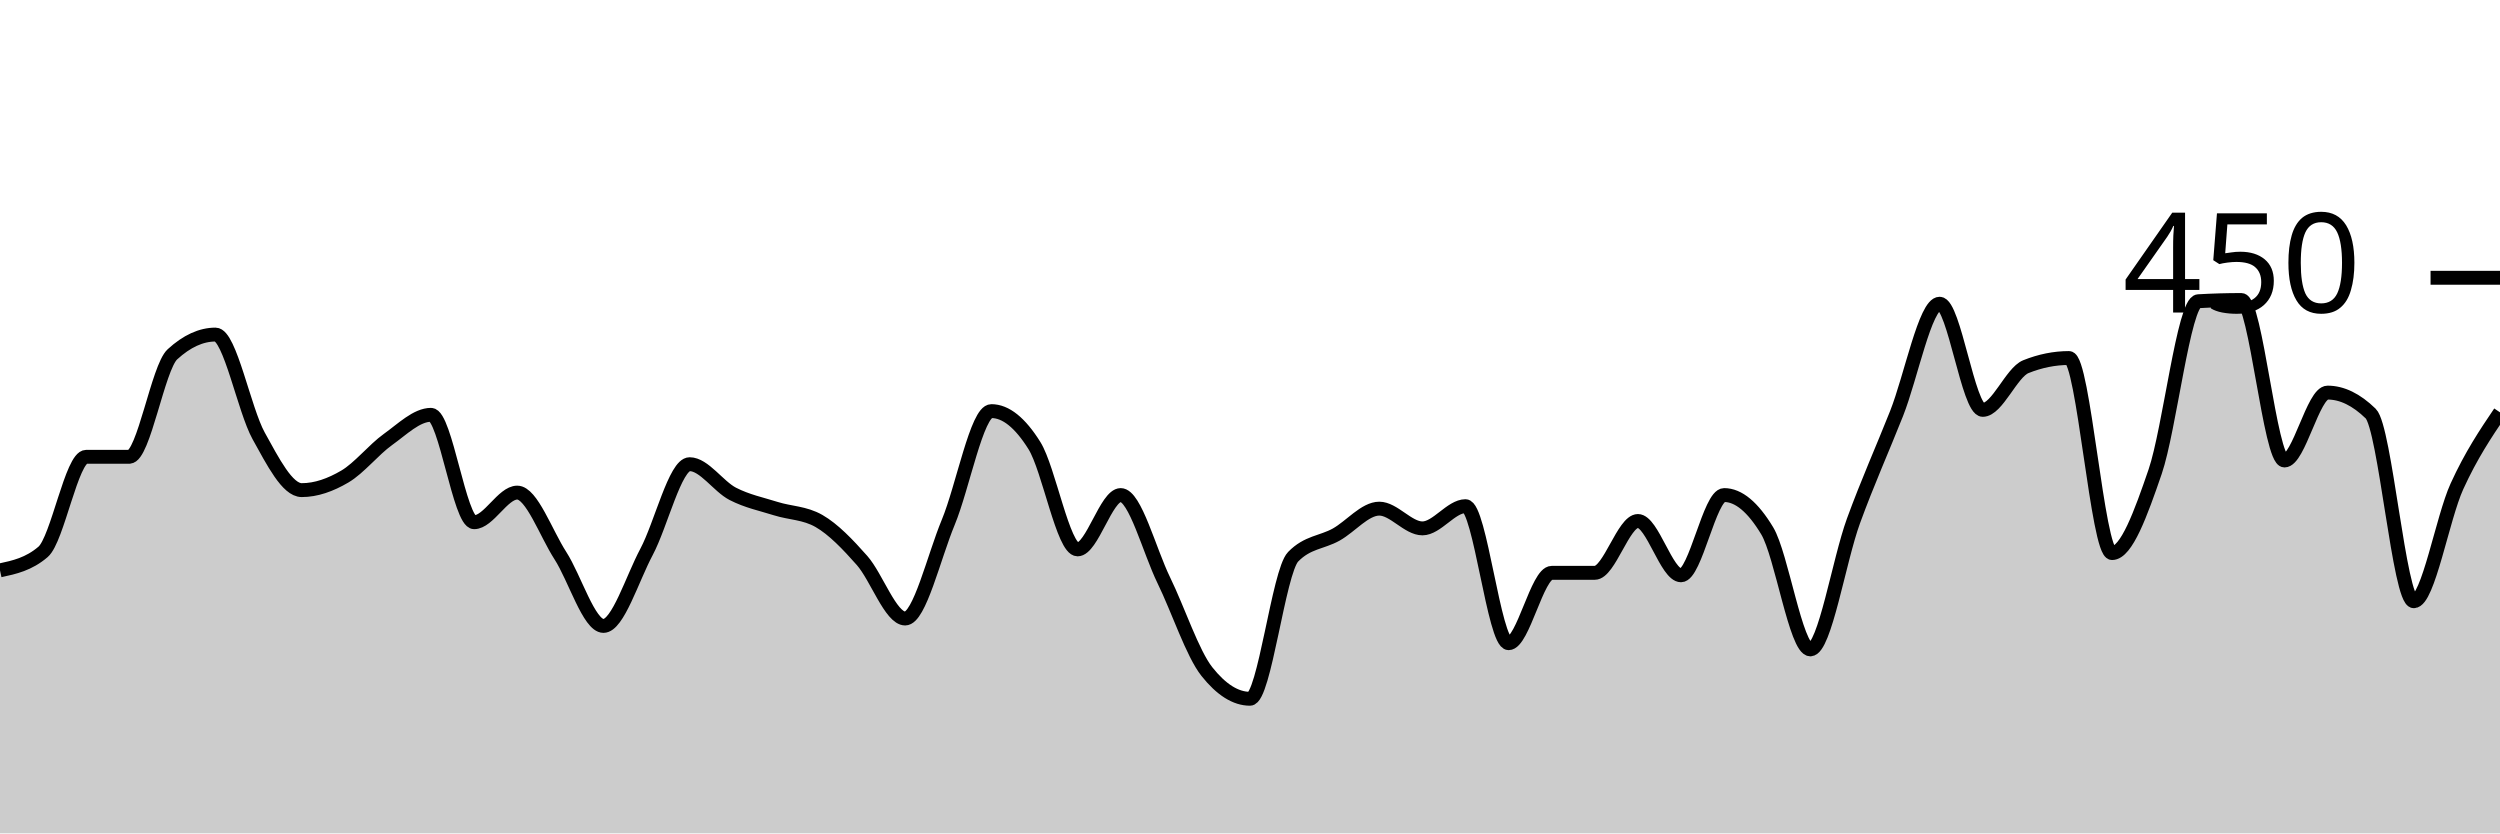
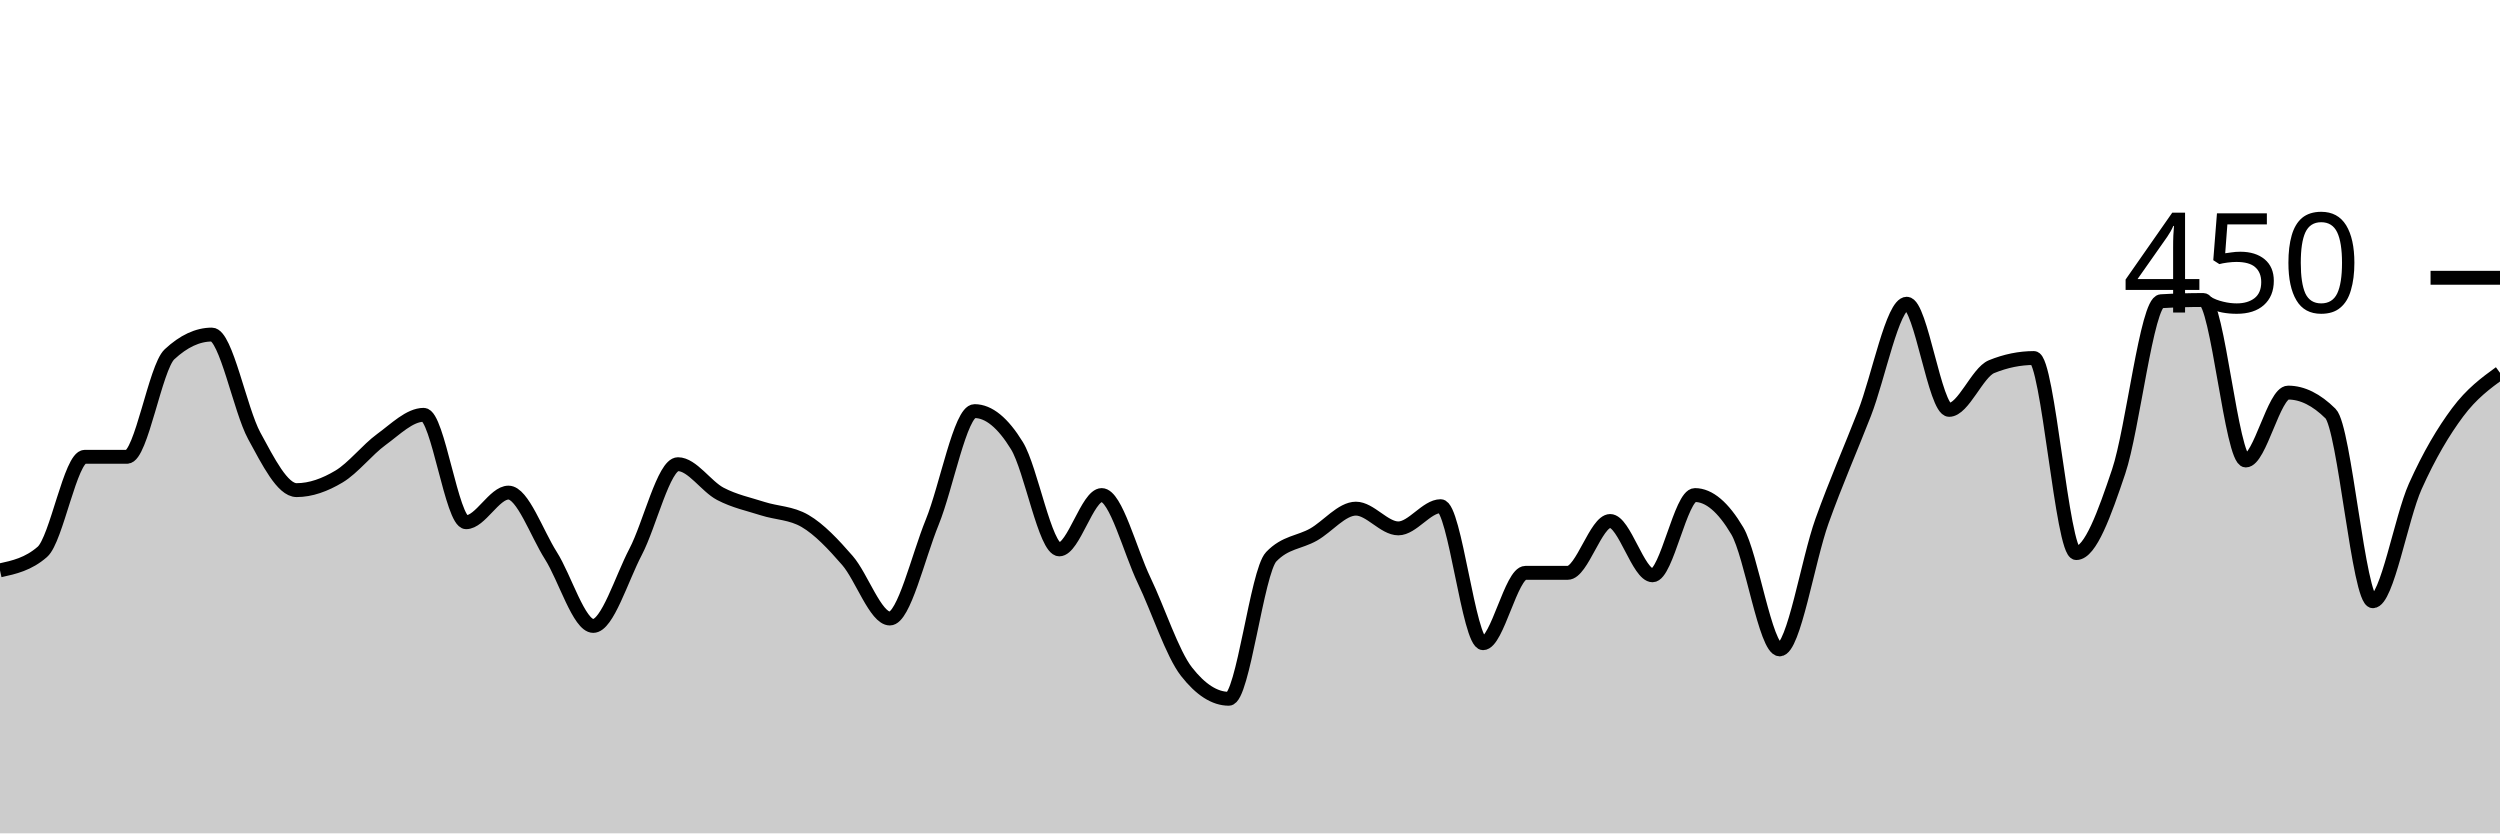
<svg xmlns="http://www.w3.org/2000/svg" viewBox="0 0 180 60">
  <g transform="translate(0,20)">
-     <path class="area" fill="rgba(0, 0, 0, 0.2)" d="M0,21.067C1.034,20.844,2.069,20.622,3.103,19.733C4.138,18.844,5.172,12.889,6.207,12.889C7.241,12.889,8.276,12.889,9.31,12.889C10.345,12.889,11.379,6.459,12.414,5.511C13.448,4.563,14.483,4.089,15.517,4.089C16.552,4.089,17.586,9.511,18.621,11.378C19.655,13.244,20.69,15.289,21.724,15.289C22.759,15.289,23.793,14.919,24.828,14.311C25.862,13.704,26.897,12.385,27.931,11.644C28.966,10.904,30,9.867,31.034,9.867C32.069,9.867,33.103,17.6,34.138,17.6C35.172,17.6,36.207,15.467,37.241,15.467C38.276,15.467,39.31,18.4,40.345,20C41.379,21.6,42.414,25.067,43.448,25.067C44.483,25.067,45.517,21.674,46.552,19.733C47.586,17.793,48.621,13.422,49.655,13.422C50.69,13.422,51.724,15.022,52.759,15.556C53.793,16.089,54.828,16.296,55.862,16.622C56.897,16.948,57.931,16.919,58.966,17.511C60,18.104,61.034,19.185,62.069,20.356C63.103,21.526,64.138,24.533,65.172,24.533C66.207,24.533,67.241,20.089,68.276,17.6C69.31,15.111,70.345,9.6,71.379,9.6C72.414,9.6,73.448,10.43,74.483,12.089C75.517,13.748,76.552,19.556,77.586,19.556C78.621,19.556,79.655,15.644,80.69,15.644C81.724,15.644,82.759,19.659,83.793,21.778C84.828,23.896,85.862,27.052,86.897,28.356C87.931,29.659,88.966,30.311,90,30.311C91.034,30.311,92.069,21.156,93.103,20.089C94.138,19.022,95.172,19.067,96.207,18.489C97.241,17.911,98.276,16.622,99.31,16.622C100.345,16.622,101.379,18.044,102.414,18.044C103.448,18.044,104.483,16.444,105.517,16.444C106.552,16.444,107.586,26.311,108.621,26.311C109.655,26.311,110.69,21.244,111.724,21.244C112.759,21.244,113.793,21.244,114.828,21.244C115.862,21.244,116.897,17.511,117.931,17.511C118.966,17.511,120,21.422,121.034,21.422C122.069,21.422,123.103,15.644,124.138,15.644C125.172,15.644,126.207,16.504,127.241,18.222C128.276,19.941,129.31,26.756,130.345,26.756C131.379,26.756,132.414,20.341,133.448,17.511C134.483,14.681,135.517,12.385,136.552,9.778C137.586,7.17,138.621,1.867,139.655,1.867C140.69,1.867,141.724,9.511,142.759,9.511C143.793,9.511,144.828,6.815,145.862,6.4C146.897,5.985,147.931,5.778,148.966,5.778C150,5.778,151.034,19.822,152.069,19.822C153.103,19.822,154.138,16.978,155.172,13.956C156.207,10.933,157.241,1.748,158.276,1.689C159.31,1.63,160.345,1.6,161.379,1.6C162.414,1.6,163.448,13.156,164.483,13.156C165.517,13.156,166.552,8.267,167.586,8.267C168.621,8.267,169.655,8.77,170.69,9.778C171.724,10.785,172.759,23.289,173.793,23.289C174.828,23.289,175.862,17.289,176.897,15.022C177.931,12.756,178.966,11.222,180,9.689L180,40C178.966,40,177.931,40,176.897,40C175.862,40,174.828,40,173.793,40C172.759,40,171.724,40,170.69,40C169.655,40,168.621,40,167.586,40C166.552,40,165.517,40,164.483,40C163.448,40,162.414,40,161.379,40C160.345,40,159.31,40,158.276,40C157.241,40,156.207,40,155.172,40C154.138,40,153.103,40,152.069,40C151.034,40,150,40,148.966,40C147.931,40,146.897,40,145.862,40C144.828,40,143.793,40,142.759,40C141.724,40,140.69,40,139.655,40C138.621,40,137.586,40,136.552,40C135.517,40,134.483,40,133.448,40C132.414,40,131.379,40,130.345,40C129.31,40,128.276,40,127.241,40C126.207,40,125.172,40,124.138,40C123.103,40,122.069,40,121.034,40C120,40,118.966,40,117.931,40C116.897,40,115.862,40,114.828,40C113.793,40,112.759,40,111.724,40C110.69,40,109.655,40,108.621,40C107.586,40,106.552,40,105.517,40C104.483,40,103.448,40,102.414,40C101.379,40,100.345,40,99.31,40C98.276,40,97.241,40,96.207,40C95.172,40,94.138,40,93.103,40C92.069,40,91.034,40,90,40C88.966,40,87.931,40,86.897,40C85.862,40,84.828,40,83.793,40C82.759,40,81.724,40,80.69,40C79.655,40,78.621,40,77.586,40C76.552,40,75.517,40,74.483,40C73.448,40,72.414,40,71.379,40C70.345,40,69.31,40,68.276,40C67.241,40,66.207,40,65.172,40C64.138,40,63.103,40,62.069,40C61.034,40,60,40,58.966,40C57.931,40,56.897,40,55.862,40C54.828,40,53.793,40,52.759,40C51.724,40,50.69,40,49.655,40C48.621,40,47.586,40,46.552,40C45.517,40,44.483,40,43.448,40C42.414,40,41.379,40,40.345,40C39.31,40,38.276,40,37.241,40C36.207,40,35.172,40,34.138,40C33.103,40,32.069,40,31.034,40C30,40,28.966,40,27.931,40C26.897,40,25.862,40,24.828,40C23.793,40,22.759,40,21.724,40C20.69,40,19.655,40,18.621,40C17.586,40,16.552,40,15.517,40C14.483,40,13.448,40,12.414,40C11.379,40,10.345,40,9.31,40C8.276,40,7.241,40,6.207,40C5.172,40,4.138,40,3.103,40C2.069,40,1.034,40,0,40Z" />
-     <path class="line" stroke="black" fill="none" d="M0,21.067C1.034,20.844,2.069,20.622,3.103,19.733C4.138,18.844,5.172,12.889,6.207,12.889C7.241,12.889,8.276,12.889,9.31,12.889C10.345,12.889,11.379,6.459,12.414,5.511C13.448,4.563,14.483,4.089,15.517,4.089C16.552,4.089,17.586,9.511,18.621,11.378C19.655,13.244,20.69,15.289,21.724,15.289C22.759,15.289,23.793,14.919,24.828,14.311C25.862,13.704,26.897,12.385,27.931,11.644C28.966,10.904,30,9.867,31.034,9.867C32.069,9.867,33.103,17.6,34.138,17.6C35.172,17.6,36.207,15.467,37.241,15.467C38.276,15.467,39.31,18.4,40.345,20C41.379,21.6,42.414,25.067,43.448,25.067C44.483,25.067,45.517,21.674,46.552,19.733C47.586,17.793,48.621,13.422,49.655,13.422C50.69,13.422,51.724,15.022,52.759,15.556C53.793,16.089,54.828,16.296,55.862,16.622C56.897,16.948,57.931,16.919,58.966,17.511C60,18.104,61.034,19.185,62.069,20.356C63.103,21.526,64.138,24.533,65.172,24.533C66.207,24.533,67.241,20.089,68.276,17.6C69.31,15.111,70.345,9.6,71.379,9.6C72.414,9.6,73.448,10.43,74.483,12.089C75.517,13.748,76.552,19.556,77.586,19.556C78.621,19.556,79.655,15.644,80.69,15.644C81.724,15.644,82.759,19.659,83.793,21.778C84.828,23.896,85.862,27.052,86.897,28.356C87.931,29.659,88.966,30.311,90,30.311C91.034,30.311,92.069,21.156,93.103,20.089C94.138,19.022,95.172,19.067,96.207,18.489C97.241,17.911,98.276,16.622,99.31,16.622C100.345,16.622,101.379,18.044,102.414,18.044C103.448,18.044,104.483,16.444,105.517,16.444C106.552,16.444,107.586,26.311,108.621,26.311C109.655,26.311,110.69,21.244,111.724,21.244C112.759,21.244,113.793,21.244,114.828,21.244C115.862,21.244,116.897,17.511,117.931,17.511C118.966,17.511,120,21.422,121.034,21.422C122.069,21.422,123.103,15.644,124.138,15.644C125.172,15.644,126.207,16.504,127.241,18.222C128.276,19.941,129.31,26.756,130.345,26.756C131.379,26.756,132.414,20.341,133.448,17.511C134.483,14.681,135.517,12.385,136.552,9.778C137.586,7.17,138.621,1.867,139.655,1.867C140.69,1.867,141.724,9.511,142.759,9.511C143.793,9.511,144.828,6.815,145.862,6.4C146.897,5.985,147.931,5.778,148.966,5.778C150,5.778,151.034,19.822,152.069,19.822C153.103,19.822,154.138,16.978,155.172,13.956C156.207,10.933,157.241,1.748,158.276,1.689C159.31,1.63,160.345,1.6,161.379,1.6C162.414,1.6,163.448,13.156,164.483,13.156C165.517,13.156,166.552,8.267,167.586,8.267C168.621,8.267,169.655,8.77,170.69,9.778C171.724,10.785,172.759,23.289,173.793,23.289C174.828,23.289,175.862,17.289,176.897,15.022C177.931,12.756,178.966,11.222,180,9.689" />
+     <path class="area" fill="rgba(0, 0, 0, 0.2)" d="M0,21.067C1.017,20.844,2.034,20.622,3.051,19.733C4.068,18.844,5.085,12.889,6.102,12.889C7.119,12.889,8.136,12.889,9.153,12.889C10.169,12.889,11.186,6.459,12.203,5.511C13.22,4.563,14.237,4.089,15.254,4.089C16.271,4.089,17.288,9.511,18.305,11.378C19.322,13.244,20.339,15.289,21.356,15.289C22.373,15.289,23.39,14.919,24.407,14.311C25.424,13.704,26.441,12.385,27.458,11.644C28.475,10.904,29.492,9.867,30.508,9.867C31.525,9.867,32.542,17.6,33.559,17.6C34.576,17.6,35.593,15.467,36.61,15.467C37.627,15.467,38.644,18.4,39.661,20C40.678,21.6,41.695,25.067,42.712,25.067C43.729,25.067,44.746,21.674,45.763,19.733C46.78,17.793,47.797,13.422,48.814,13.422C49.831,13.422,50.847,15.022,51.864,15.556C52.881,16.089,53.898,16.296,54.915,16.622C55.932,16.948,56.949,16.919,57.966,17.511C58.983,18.104,60,19.185,61.017,20.356C62.034,21.526,63.051,24.533,64.068,24.533C65.085,24.533,66.102,20.089,67.119,17.6C68.136,15.111,69.153,9.6,70.169,9.6C71.186,9.6,72.203,10.43,73.22,12.089C74.237,13.748,75.254,19.556,76.271,19.556C77.288,19.556,78.305,15.644,79.322,15.644C80.339,15.644,81.356,19.659,82.373,21.778C83.39,23.896,84.407,27.052,85.424,28.356C86.441,29.659,87.458,30.311,88.475,30.311C89.492,30.311,90.508,21.156,91.525,20.089C92.542,19.022,93.559,19.067,94.576,18.489C95.593,17.911,96.61,16.622,97.627,16.622C98.644,16.622,99.661,18.044,100.678,18.044C101.695,18.044,102.712,16.444,103.729,16.444C104.746,16.444,105.763,26.311,106.78,26.311C107.797,26.311,108.814,21.244,109.831,21.244C110.847,21.244,111.864,21.244,112.881,21.244C113.898,21.244,114.915,17.511,115.932,17.511C116.949,17.511,117.966,21.422,118.983,21.422C120,21.422,121.017,15.644,122.034,15.644C123.051,15.644,124.068,16.504,125.085,18.222C126.102,19.941,127.119,26.756,128.136,26.756C129.153,26.756,130.169,20.341,131.186,17.511C132.203,14.681,133.22,12.385,134.237,9.778C135.254,7.17,136.271,1.867,137.288,1.867C138.305,1.867,139.322,9.511,140.339,9.511C141.356,9.511,142.373,6.815,143.39,6.4C144.407,5.985,145.424,5.778,146.441,5.778C147.458,5.778,148.475,19.822,149.492,19.822C150.508,19.822,151.525,16.978,152.542,13.956C153.559,10.933,154.576,1.748,155.593,1.689C156.61,1.63,157.627,1.6,158.644,1.6C159.661,1.6,160.678,13.156,161.695,13.156C162.712,13.156,163.729,8.267,164.746,8.267C165.763,8.267,166.78,8.77,167.797,9.778C168.814,10.785,169.831,23.289,170.847,23.289C171.864,23.289,172.881,17.289,173.898,15.022C174.915,12.756,175.932,11.052,176.949,9.689C177.966,8.326,178.983,7.585,180,6.844L180,40C178.983,40,177.966,40,176.949,40C175.932,40,174.915,40,173.898,40C172.881,40,171.864,40,170.847,40C169.831,40,168.814,40,167.797,40C166.78,40,165.763,40,164.746,40C163.729,40,162.712,40,161.695,40C160.678,40,159.661,40,158.644,40C157.627,40,156.61,40,155.593,40C154.576,40,153.559,40,152.542,40C151.525,40,150.508,40,149.492,40C148.475,40,147.458,40,146.441,40C145.424,40,144.407,40,143.39,40C142.373,40,141.356,40,140.339,40C139.322,40,138.305,40,137.288,40C136.271,40,135.254,40,134.237,40C133.22,40,132.203,40,131.186,40C130.169,40,129.153,40,128.136,40C127.119,40,126.102,40,125.085,40C124.068,40,123.051,40,122.034,40C121.017,40,120,40,118.983,40C117.966,40,116.949,40,115.932,40C114.915,40,113.898,40,112.881,40C111.864,40,110.847,40,109.831,40C108.814,40,107.797,40,106.78,40C105.763,40,104.746,40,103.729,40C102.712,40,101.695,40,100.678,40C99.661,40,98.644,40,97.627,40C96.61,40,95.593,40,94.576,40C93.559,40,92.542,40,91.525,40C90.508,40,89.492,40,88.475,40C87.458,40,86.441,40,85.424,40C84.407,40,83.39,40,82.373,40C81.356,40,80.339,40,79.322,40C78.305,40,77.288,40,76.271,40C75.254,40,74.237,40,73.22,40C72.203,40,71.186,40,70.169,40C69.153,40,68.136,40,67.119,40C66.102,40,65.085,40,64.068,40C63.051,40,62.034,40,61.017,40C60,40,58.983,40,57.966,40C56.949,40,55.932,40,54.915,40C53.898,40,52.881,40,51.864,40C50.847,40,49.831,40,48.814,40C47.797,40,46.78,40,45.763,40C44.746,40,43.729,40,42.712,40C41.695,40,40.678,40,39.661,40C38.644,40,37.627,40,36.61,40C35.593,40,34.576,40,33.559,40C32.542,40,31.525,40,30.508,40C29.492,40,28.475,40,27.458,40C26.441,40,25.424,40,24.407,40C23.39,40,22.373,40,21.356,40C20.339,40,19.322,40,18.305,40C17.288,40,16.271,40,15.254,40C14.237,40,13.22,40,12.203,40C11.186,40,10.169,40,9.153,40C8.136,40,7.119,40,6.102,40C5.085,40,4.068,40,3.051,40C2.034,40,1.017,40,0,40Z" />
+     <path class="line" stroke="black" fill="none" d="M0,21.067C1.017,20.844,2.034,20.622,3.051,19.733C4.068,18.844,5.085,12.889,6.102,12.889C7.119,12.889,8.136,12.889,9.153,12.889C10.169,12.889,11.186,6.459,12.203,5.511C13.22,4.563,14.237,4.089,15.254,4.089C16.271,4.089,17.288,9.511,18.305,11.378C19.322,13.244,20.339,15.289,21.356,15.289C22.373,15.289,23.39,14.919,24.407,14.311C25.424,13.704,26.441,12.385,27.458,11.644C28.475,10.904,29.492,9.867,30.508,9.867C31.525,9.867,32.542,17.6,33.559,17.6C34.576,17.6,35.593,15.467,36.61,15.467C37.627,15.467,38.644,18.4,39.661,20C40.678,21.6,41.695,25.067,42.712,25.067C43.729,25.067,44.746,21.674,45.763,19.733C46.78,17.793,47.797,13.422,48.814,13.422C49.831,13.422,50.847,15.022,51.864,15.556C52.881,16.089,53.898,16.296,54.915,16.622C55.932,16.948,56.949,16.919,57.966,17.511C58.983,18.104,60,19.185,61.017,20.356C62.034,21.526,63.051,24.533,64.068,24.533C65.085,24.533,66.102,20.089,67.119,17.6C68.136,15.111,69.153,9.6,70.169,9.6C71.186,9.6,72.203,10.43,73.22,12.089C74.237,13.748,75.254,19.556,76.271,19.556C77.288,19.556,78.305,15.644,79.322,15.644C80.339,15.644,81.356,19.659,82.373,21.778C83.39,23.896,84.407,27.052,85.424,28.356C86.441,29.659,87.458,30.311,88.475,30.311C89.492,30.311,90.508,21.156,91.525,20.089C92.542,19.022,93.559,19.067,94.576,18.489C95.593,17.911,96.61,16.622,97.627,16.622C98.644,16.622,99.661,18.044,100.678,18.044C101.695,18.044,102.712,16.444,103.729,16.444C104.746,16.444,105.763,26.311,106.78,26.311C107.797,26.311,108.814,21.244,109.831,21.244C110.847,21.244,111.864,21.244,112.881,21.244C113.898,21.244,114.915,17.511,115.932,17.511C116.949,17.511,117.966,21.422,118.983,21.422C120,21.422,121.017,15.644,122.034,15.644C123.051,15.644,124.068,16.504,125.085,18.222C126.102,19.941,127.119,26.756,128.136,26.756C129.153,26.756,130.169,20.341,131.186,17.511C132.203,14.681,133.22,12.385,134.237,9.778C135.254,7.17,136.271,1.867,137.288,1.867C138.305,1.867,139.322,9.511,140.339,9.511C141.356,9.511,142.373,6.815,143.39,6.4C144.407,5.985,145.424,5.778,146.441,5.778C147.458,5.778,148.475,19.822,149.492,19.822C150.508,19.822,151.525,16.978,152.542,13.956C153.559,10.933,154.576,1.748,155.593,1.689C156.61,1.63,157.627,1.6,158.644,1.6C159.661,1.6,160.678,13.156,161.695,13.156C162.712,13.156,163.729,8.267,164.746,8.267C165.763,8.267,166.78,8.77,167.797,9.778C168.814,10.785,169.831,23.289,170.847,23.289C171.864,23.289,172.881,17.289,173.898,15.022C174.915,12.756,175.932,11.052,176.949,9.689C177.966,8.326,178.983,7.585,180,6.844" />
    <path class="axis-ceiling" stroke-width="1" stroke="black" fill="none" d="M175,0L180,0" />
    <text class="axis-ceiling-label" font-family="sans-serif" text-anchor="end" font-size="10px" x="170" y="2.5">450</text>
  </g>
</svg>
